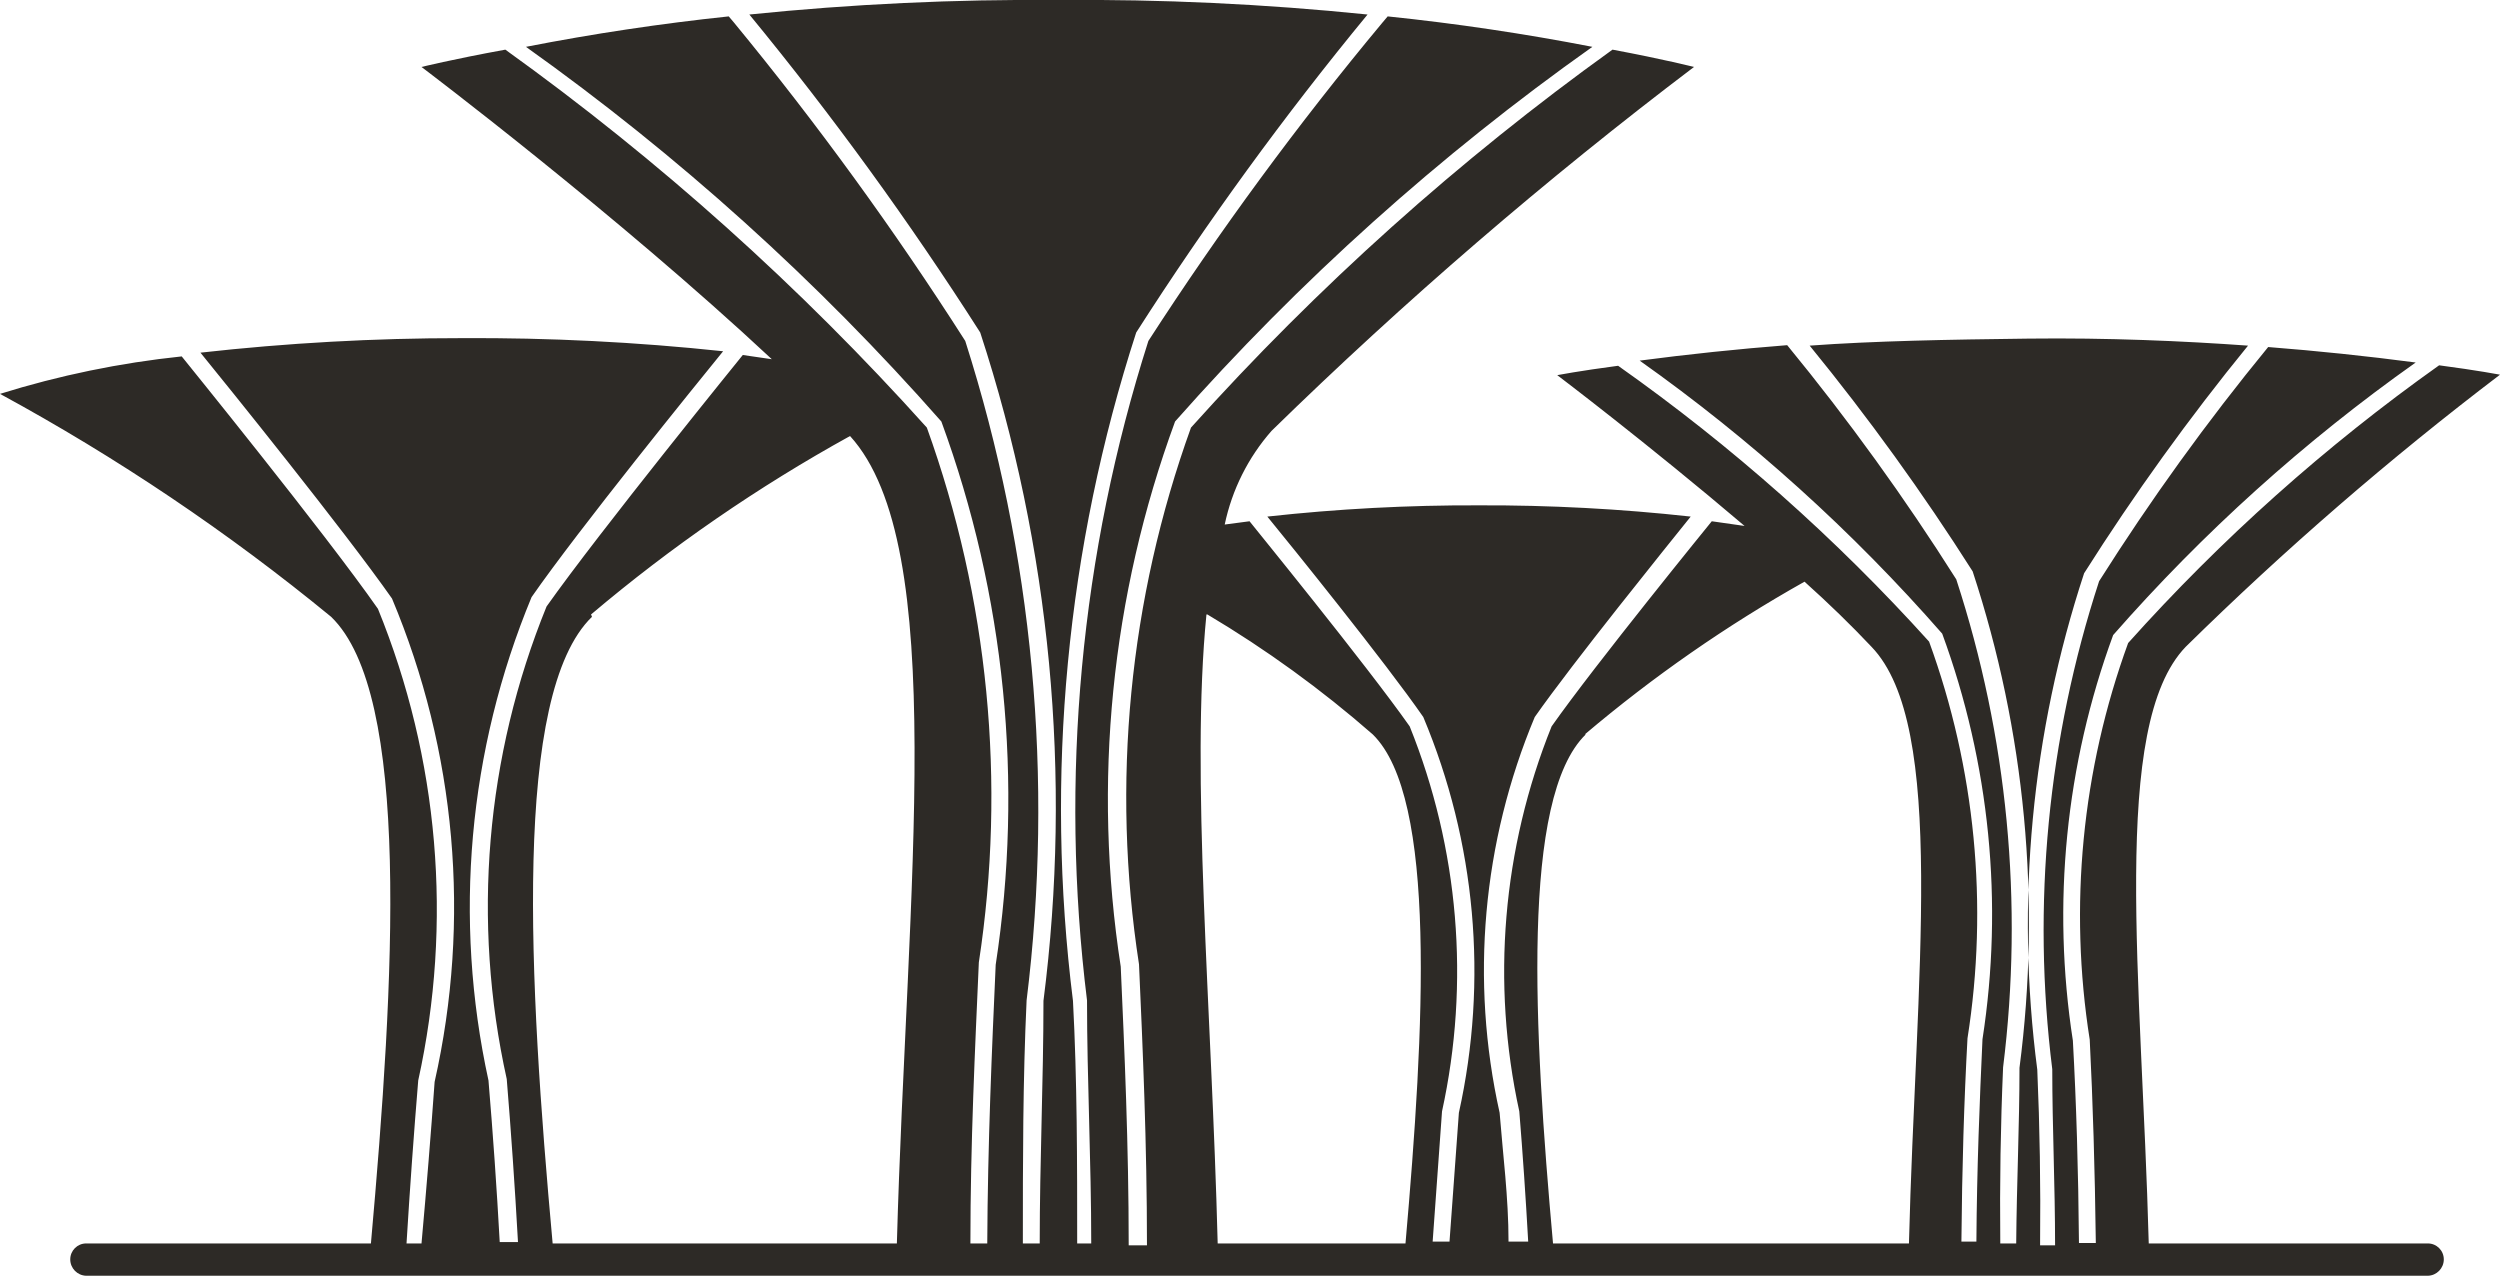
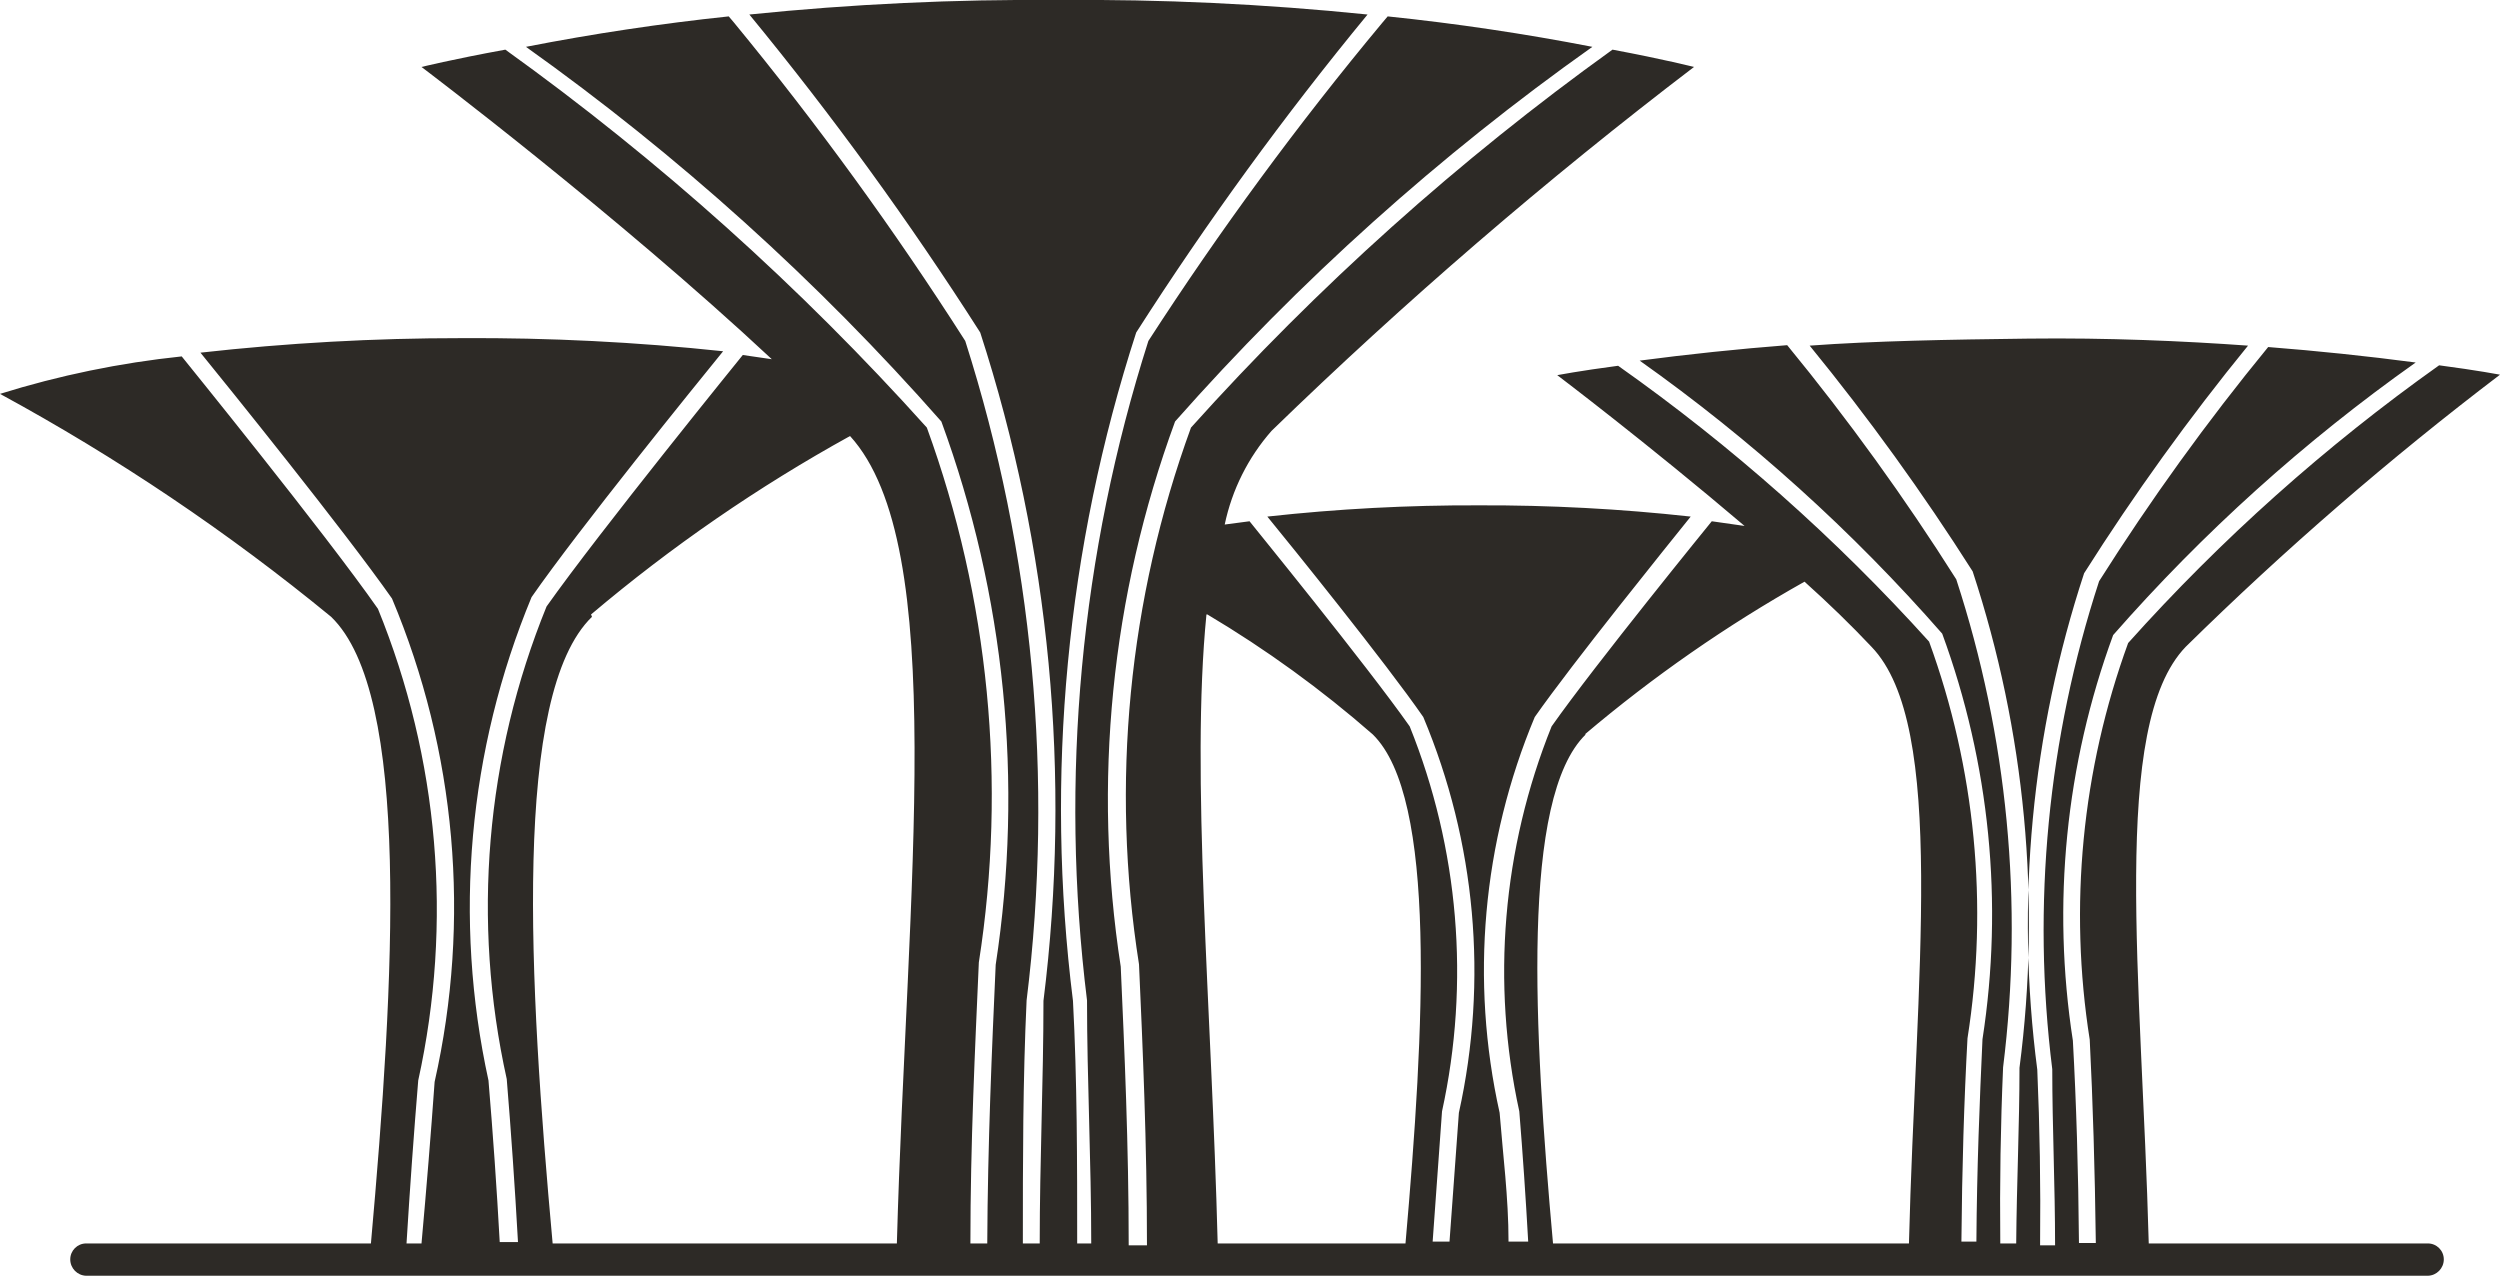
<svg xmlns="http://www.w3.org/2000/svg" height="12" data-name="图层 1" viewBox="0 0 5.338 2.724">
-   <path d="M5.188 2.655h-.6c-.015-.564-.083-1.106.079-1.274A7 7 0 0 1 5.338.8s-.047-.009-.13-.02a4 4 0 0 0-.664.593 1.7 1.7 0 0 0-.082.847q.01.198.013.434h-.036q-.002-.233-.013-.432a1.74 1.74 0 0 1 .086-.866 3.7 3.7 0 0 1 .646-.582 6 6 0 0 0-.315-.033 5 5 0 0 0-.361.5 2.4 2.4 0 0 0-.1 1.042c0 .122.006.248.006.376h-.032q.002-.191-.006-.375a2.4 2.4 0 0 1 .1-1.06A5 5 0 0 1 4.8.738c-.139-.01-.3-.017-.469-.015S4 .728 3.864.738a5 5 0 0 1 .348.482 2.4 2.4 0 0 1 .1 1.06c0 .122-.006.248-.007.375h-.034q-.002-.192.006-.376a2.4 2.4 0 0 0-.1-1.042 5 5 0 0 0-.361-.5 6 6 0 0 0-.315.033 3.7 3.7 0 0 1 .646.583 1.74 1.74 0 0 1 .086.866c-.006.13-.012.277-.013.432h-.032q.002-.234.013-.434a1.7 1.7 0 0 0-.082-.847 4 4 0 0 0-.664-.589c-.083.011-.13.02-.13.02s.193.146.4.322l-.07-.01s-.25.307-.342.438a1.4 1.4 0 0 0-.069.822q.011.135.019.278h-.042c0-.094-.012-.186-.019-.275a1.4 1.4 0 0 1 .075-.845c.082-.117.284-.367.333-.428a4 4 0 0 0-.452-.024 4 4 0 0 0-.452.024c.05.061.252.311.333.428a1.4 1.4 0 0 1 .076.845l-.02.275h-.036l.02-.278a1.4 1.4 0 0 0-.069-.822c-.092-.131-.34-.435-.342-.438l-.053.007a.44.44 0 0 1 .1-.2 9.5 9.5 0 0 1 .902-.777S3.555.127 3.443.106a5.6 5.6 0 0 0-.9.807 2.33 2.33 0 0 0-.111 1.146c.008.179.017.382.017.6H2.41c0-.214-.009-.416-.017-.595A2.34 2.34 0 0 1 2.509.9 5.2 5.2 0 0 1 3.4.1a5 5 0 0 0-.437-.065l-.011.013a7 7 0 0 0-.5.68 3.3 3.3 0 0 0-.131 1.408c0 .169.009.343.009.519H2.3c0-.175 0-.349-.009-.518A3.3 3.3 0 0 1 2.426.71 7 7 0 0 1 2.92.031 6 6 0 0 0 2.259 0 6 6 0 0 0 1.6.031a7 7 0 0 1 .493.679 3.26 3.26 0 0 1 .135 1.427c0 .169-.008.343-.008.518h-.036c0-.176 0-.35.008-.519A3.3 3.3 0 0 0 2.061.728a7 7 0 0 0-.494-.68L1.556.035A5 5 0 0 0 1.123.1a5.2 5.2 0 0 1 .887.8 2.34 2.34 0 0 1 .116 1.16c-.008.179-.017.381-.018.595h-.036c0-.214.01-.417.018-.6A2.33 2.33 0 0 0 1.979.913a5.6 5.6 0 0 0-.9-.807C.964.127.9.143.9.143s.415.313.748.624L1.586.758s-.306.377-.419.537a1.7 1.7 0 0 0-.085 1.009q.014.17.024.348h-.039a12 12 0 0 0-.024-.345 1.73 1.73 0 0 1 .092-1.032c.1-.144.352-.455.409-.525A5 5 0 0 0 .986.722a5 5 0 0 0-.558.031c.057.07.308.381.409.525A1.7 1.7 0 0 1 .928 2.31q-.012.168-.028.345H.868q.011-.179.025-.348A1.7 1.7 0 0 0 .807 1.3C.694 1.138.391.765.388.761A2 2 0 0 0 0 .841a4.5 4.5 0 0 1 .707.476c.171.165.135.777.085 1.338H.184a.034.034 0 0 0-.034.034.035.035 0 0 0 .034.035h5a.035.035 0 0 0 .034-.035.034.034 0 0 0-.034-.034m-1.8-1.087a3 3 0 0 1 .469-.326q.078.07.143.139c.162.168.094.71.08 1.274h-.76c-.041-.456-.069-.952.07-1.087m-.808-.256a2.4 2.4 0 0 1 .353.256c.138.135.11.631.07 1.087H2.6c-.013-.506-.058-1-.024-1.343m-1.314 0a3.4 3.4 0 0 1 .553-.381c.213.234.121.965.1 1.724H1.18c-.051-.561-.086-1.173.084-1.338" style="fill:#2d2a26" />
+   <path d="M5.188 2.655h-.6c-.015-.564-.083-1.106.079-1.274A7 7 0 0 1 5.338.8s-.047-.009-.13-.02a4 4 0 0 0-.664.593 1.7 1.7 0 0 0-.082.847q.01.198.013.434h-.036q-.002-.233-.013-.432a1.74 1.74 0 0 1 .086-.866 3.7 3.7 0 0 1 .646-.582 6 6 0 0 0-.315-.033 5 5 0 0 0-.361.5 2.4 2.4 0 0 0-.1 1.042c0 .122.006.248.006.376h-.032q.002-.191-.006-.375a2.4 2.4 0 0 1 .1-1.06A5 5 0 0 1 4.8.738c-.139-.01-.3-.017-.469-.015S4 .728 3.864.738a5 5 0 0 1 .348.482 2.4 2.4 0 0 1 .1 1.06c0 .122-.006.248-.007.375h-.034q-.002-.192.006-.376a2.4 2.4 0 0 0-.1-1.042 5 5 0 0 0-.361-.5 6 6 0 0 0-.315.033 3.7 3.7 0 0 1 .646.583 1.74 1.74 0 0 1 .086.866c-.006.13-.012.277-.013.432h-.032q.002-.234.013-.434a1.7 1.7 0 0 0-.082-.847 4 4 0 0 0-.664-.589c-.083.011-.13.02-.13.02s.193.146.4.322l-.07-.01s-.25.307-.342.438a1.4 1.4 0 0 0-.069.822q.011.135.019.278h-.042c0-.094-.012-.186-.019-.275a1.4 1.4 0 0 1 .075-.845c.082-.117.284-.367.333-.428a4 4 0 0 0-.452-.024 4 4 0 0 0-.452.024c.05.061.252.311.333.428a1.4 1.4 0 0 1 .076.845l-.02.275h-.036l.02-.278a1.4 1.4 0 0 0-.069-.822c-.092-.131-.34-.435-.342-.438l-.053.007a.44.44 0 0 1 .1-.2 10 10 0 0 1 .902-.777S3.555.127 3.443.106a5.6 5.6 0 0 0-.9.807 2.3 2.3 0 0 0-.111 1.146c.008.179.017.382.017.6H2.41c0-.214-.009-.416-.017-.595A2.34 2.34 0 0 1 2.509.9 5.2 5.2 0 0 1 3.4.1a5 5 0 0 0-.437-.065l-.011.013a7 7 0 0 0-.5.68 3.3 3.3 0 0 0-.131 1.408c0 .169.009.343.009.519H2.3c0-.175 0-.349-.009-.518A3.3 3.3 0 0 1 2.426.71 7 7 0 0 1 2.92.031 6 6 0 0 0 2.259 0 6 6 0 0 0 1.6.031a7 7 0 0 1 .493.679 3.3 3.3 0 0 1 .135 1.427c0 .169-.008.343-.008.518h-.036c0-.176 0-.35.008-.519A3.3 3.3 0 0 0 2.061.728a7 7 0 0 0-.494-.68L1.556.035A5 5 0 0 0 1.123.1a5.2 5.2 0 0 1 .887.8 2.34 2.34 0 0 1 .116 1.16c-.008.179-.017.381-.018.595h-.036c0-.214.01-.417.018-.6A2.3 2.3 0 0 0 1.979.913a5.6 5.6 0 0 0-.9-.807C.964.127.9.143.9.143s.415.313.748.624L1.586.758s-.306.377-.419.537a1.7 1.7 0 0 0-.085 1.009q.014.17.024.348h-.039a12 12 0 0 0-.024-.345 1.73 1.73 0 0 1 .092-1.032c.1-.144.352-.455.409-.525A5 5 0 0 0 .986.722a5 5 0 0 0-.558.031c.057.07.308.381.409.525A1.7 1.7 0 0 1 .928 2.31q-.012.168-.028.345H.868q.011-.179.025-.348A1.7 1.7 0 0 0 .807 1.3C.694 1.138.391.765.388.761A2 2 0 0 0 0 .841a4.5 4.5 0 0 1 .707.476c.171.165.135.777.085 1.338H.184a.034.034 0 0 0-.034.034.035.035 0 0 0 .034.035h5a.035.035 0 0 0 .034-.035.034.034 0 0 0-.034-.034m-1.8-1.087a3 3 0 0 1 .469-.326q.078.07.143.139c.162.168.094.71.08 1.274h-.76c-.041-.456-.069-.952.07-1.087m-.808-.256a2.4 2.4 0 0 1 .353.256c.138.135.11.631.07 1.087H2.6c-.013-.506-.058-1-.024-1.343m-1.314 0a3.4 3.4 0 0 1 .553-.381c.213.234.121.965.1 1.724H1.18c-.051-.561-.086-1.173.084-1.338" style="fill:#2d2a26" />
</svg>
